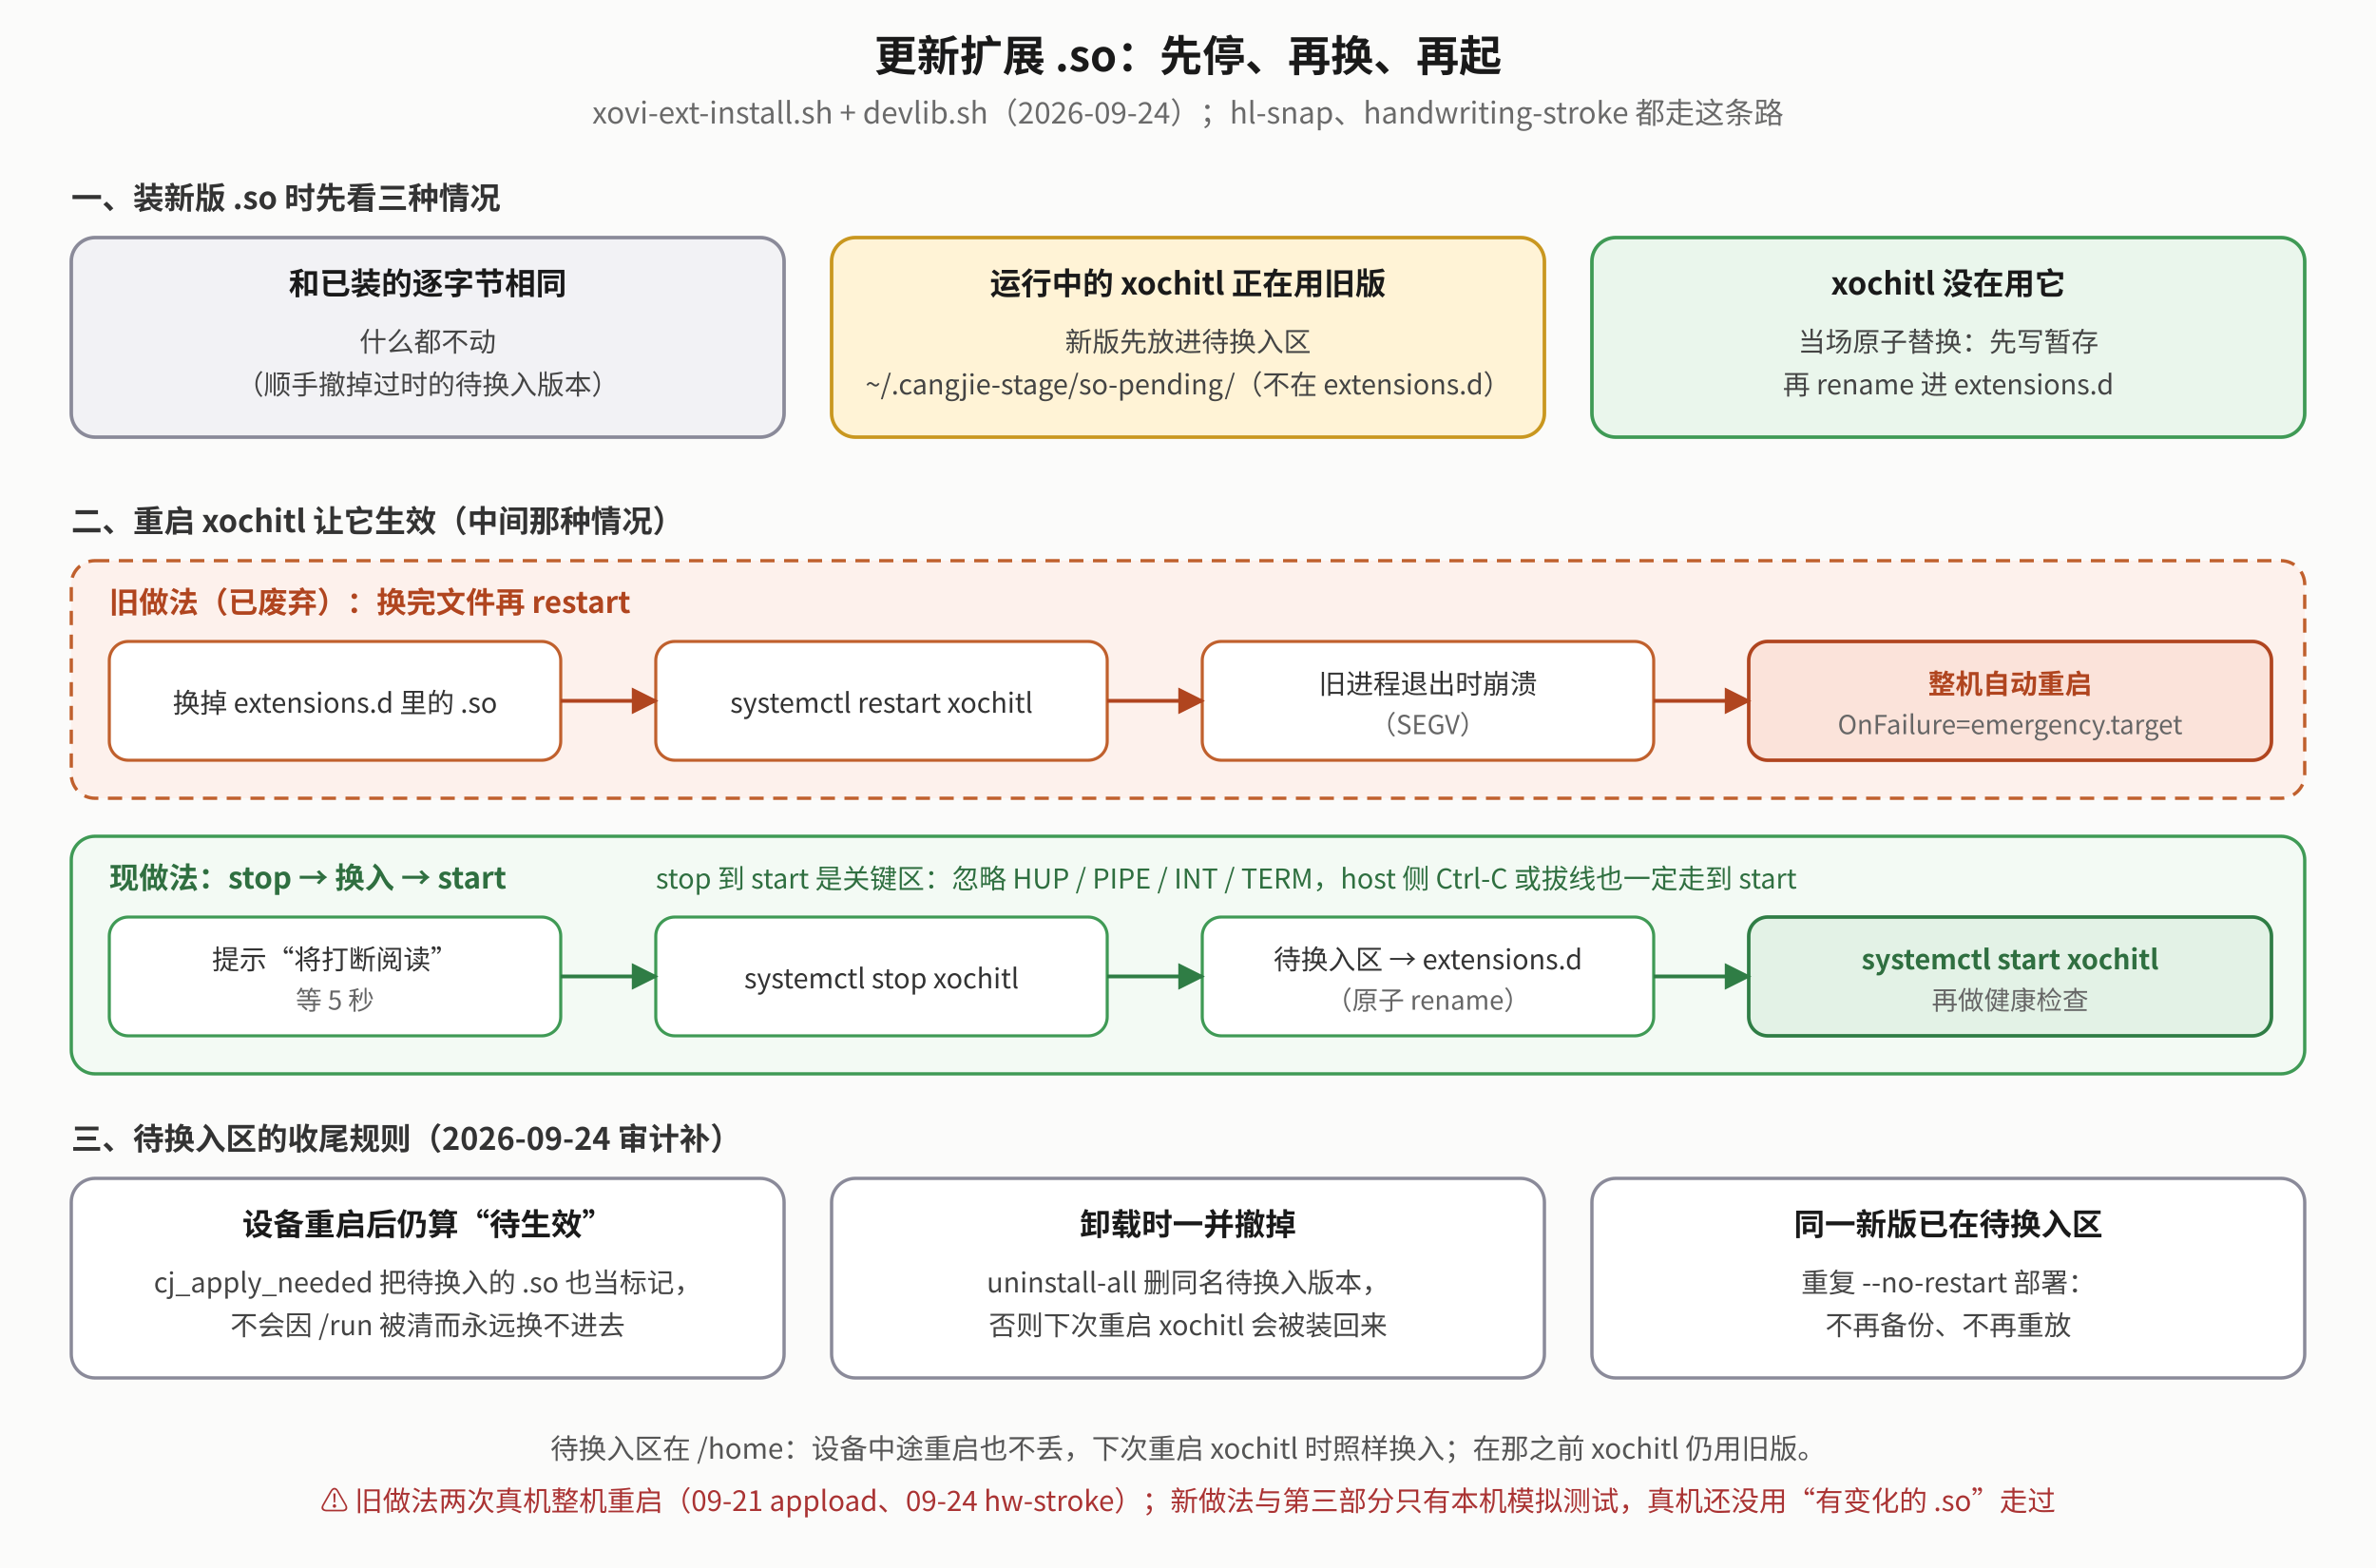
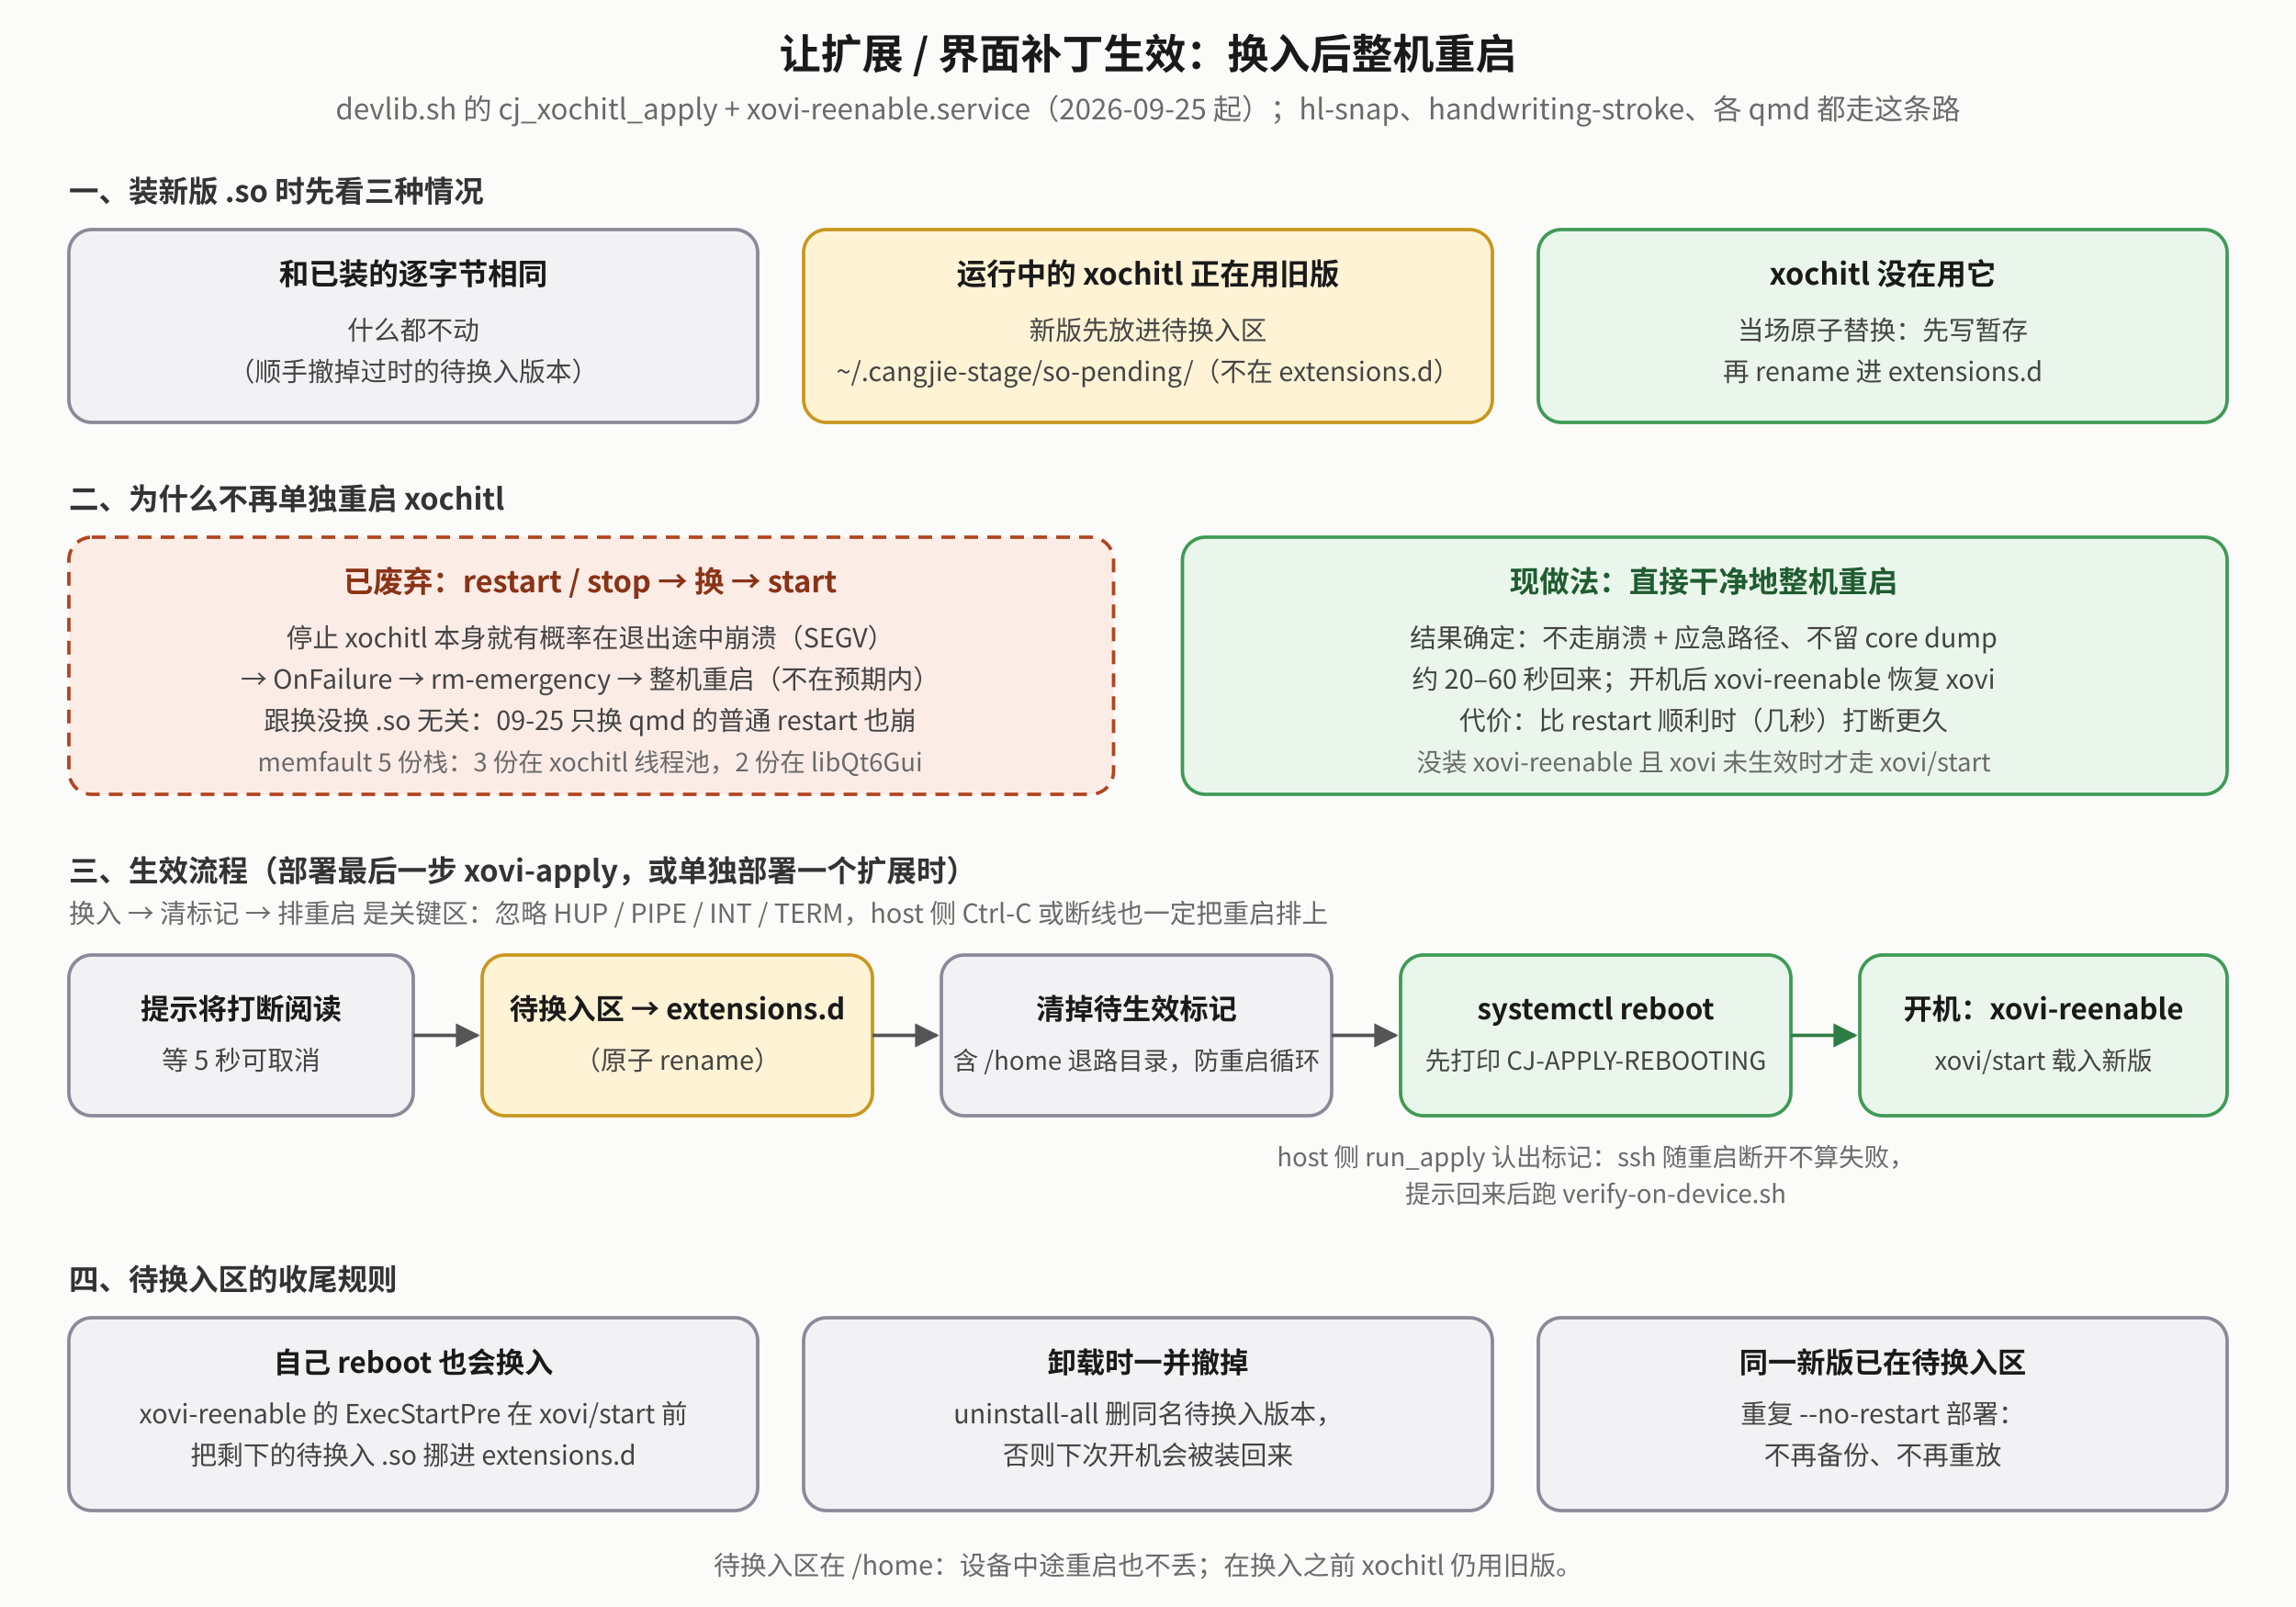
- <svg xmlns="http://www.w3.org/2000/svg" viewBox="0 0 1000 660" font-family="Noto Sans CJK SC, sans-serif">
+ <svg xmlns="http://www.w3.org/2000/svg" viewBox="0 0 1000 700" font-family="Noto Sans CJK SC, sans-serif">
  <defs>
    <marker id="ss-a" viewBox="0 0 10 10" refX="9" refY="5" markerWidth="7" markerHeight="7" orient="auto-start-reverse">
      <path d="M0,0 L10,5 L0,10 z" fill="#555" />
    </marker>
    <marker id="ss-r" viewBox="0 0 10 10" refX="9" refY="5" markerWidth="7" markerHeight="7" orient="auto-start-reverse">
      <path d="M0,0 L10,5 L0,10 z" fill="#b0451f" />
    </marker>
    <marker id="ss-g" viewBox="0 0 10 10" refX="9" refY="5" markerWidth="7" markerHeight="7" orient="auto-start-reverse">
      <path d="M0,0 L10,5 L0,10 z" fill="#2f7d45" />
    </marker>
  </defs>
-   <rect x="0" y="0" width="1000" height="660" fill="#fbfbfa" />
-   <text x="500" y="30" text-anchor="middle" font-size="18" font-weight="bold" fill="#1a1a1a">更新扩展 .so：先停、再换、再起</text>
-   <text x="500" y="52" text-anchor="middle" font-size="12.5" fill="#6a6a6a">xovi-ext-install.sh + devlib.sh（2026-09-24）；hl-snap、handwriting-stroke 都走这条路</text>
+   <rect x="0" y="0" width="1000" height="700" fill="#fbfbfa" />
+   <text x="500" y="30" text-anchor="middle" font-size="18" font-weight="bold" fill="#1a1a1a">让扩展 / 界面补丁生效：换入后整机重启</text>
+   <text x="500" y="52" text-anchor="middle" font-size="12.5" fill="#6a6a6a">devlib.sh 的 cj_xochitl_apply + xovi-reenable.service（2026-09-25 起）；hl-snap、handwriting-stroke、各 qmd 都走这条路</text>
  <text x="30" y="88" font-size="13" font-weight="bold" fill="#333">一、装新版 .so 时先看三种情况</text>
  <rect x="30" y="100" width="300" height="84" rx="10" fill="#f2f2f5" stroke="#8a8a99" stroke-width="1.5" />
  <text x="180" y="124" text-anchor="middle" font-size="13" font-weight="bold" fill="#1a1a1a">和已装的逐字节相同</text>
  <text x="180" y="148" text-anchor="middle" font-size="11.5" fill="#444">什么都不动</text>
  <text x="180" y="166" text-anchor="middle" font-size="11.5" fill="#444">（顺手撤掉过时的待换入版本）</text>
  <rect x="350" y="100" width="300" height="84" rx="10" fill="#fff3d6" stroke="#c9971f" stroke-width="1.5" />
  <text x="500" y="124" text-anchor="middle" font-size="13" font-weight="bold" fill="#1a1a1a">运行中的 xochitl 正在用旧版</text>
  <text x="500" y="148" text-anchor="middle" font-size="11.5" fill="#444">新版先放进待换入区</text>
  <text x="500" y="166" text-anchor="middle" font-size="11.5" fill="#444">~/.cangjie-stage/so-pending/（不在 extensions.d）</text>
  <rect x="670" y="100" width="300" height="84" rx="10" fill="#eaf6ec" stroke="#3f9a55" stroke-width="1.5" />
  <text x="820" y="124" text-anchor="middle" font-size="13" font-weight="bold" fill="#1a1a1a">xochitl 没在用它</text>
  <text x="820" y="148" text-anchor="middle" font-size="11.5" fill="#444">当场原子替换：先写暂存</text>
  <text x="820" y="166" text-anchor="middle" font-size="11.5" fill="#444">再 rename 进 extensions.d</text>
-   <text x="30" y="224" font-size="13" font-weight="bold" fill="#333">二、重启 xochitl 让它生效（中间那种情况）</text>
-   <rect x="30" y="236" width="940" height="100" rx="10" fill="#fdf1ec" stroke="#c0602d" stroke-width="1.4" stroke-dasharray="6 4" />
-   <text x="46" y="258" font-size="12.5" font-weight="bold" fill="#b0451f">旧做法（已废弃）：换完文件再 restart</text>
-   <rect x="46" y="270" width="190" height="50" rx="8" fill="#ffffff" stroke="#c0602d" stroke-width="1.3" />
-   <text x="141" y="300" text-anchor="middle" font-size="11.5" fill="#333">换掉 extensions.d 里的 .so</text>
-   <rect x="276" y="270" width="190" height="50" rx="8" fill="#ffffff" stroke="#c0602d" stroke-width="1.3" />
-   <text x="371" y="300" text-anchor="middle" font-size="11.5" fill="#333">systemctl restart xochitl</text>
-   <rect x="506" y="270" width="190" height="50" rx="8" fill="#ffffff" stroke="#c0602d" stroke-width="1.3" />
-   <text x="601" y="292" text-anchor="middle" font-size="11.5" fill="#333">旧进程退出时崩溃</text>
-   <text x="601" y="309" text-anchor="middle" font-size="11" fill="#666">（SEGV）</text>
-   <rect x="736" y="270" width="220" height="50" rx="8" fill="#fbe3da" stroke="#b0451f" stroke-width="1.5" />
-   <text x="846" y="292" text-anchor="middle" font-size="11.5" font-weight="bold" fill="#b0451f">整机自动重启</text>
-   <text x="846" y="309" text-anchor="middle" font-size="11" fill="#666">OnFailure=emergency.target</text>
-   <polyline points="236,295 276,295" fill="none" stroke="#b0451f" stroke-width="1.6" marker-end="url(#ss-r)" />
-   <polyline points="466,295 506,295" fill="none" stroke="#b0451f" stroke-width="1.6" marker-end="url(#ss-r)" />
-   <polyline points="696,295 736,295" fill="none" stroke="#b0451f" stroke-width="1.6" marker-end="url(#ss-r)" />
-   <rect x="30" y="352" width="940" height="100" rx="10" fill="#f3faf4" stroke="#3f9a55" stroke-width="1.4" />
-   <text x="46" y="374" font-size="12.5" font-weight="bold" fill="#2f6f40">现做法：stop → 换入 → start</text>
-   <text x="276" y="374" font-size="11.5" fill="#2f6f40">stop 到 start 是关键区：忽略 HUP / PIPE / INT / TERM，host 侧 Ctrl-C 或拔线也一定走到 start</text>
-   <rect x="46" y="386" width="190" height="50" rx="8" fill="#ffffff" stroke="#3f9a55" stroke-width="1.3" />
-   <text x="141" y="408" text-anchor="middle" font-size="11.5" fill="#333">提示“将打断阅读”</text>
-   <text x="141" y="425" text-anchor="middle" font-size="11" fill="#666">等 5 秒</text>
-   <rect x="276" y="386" width="190" height="50" rx="8" fill="#ffffff" stroke="#3f9a55" stroke-width="1.3" />
-   <text x="371" y="416" text-anchor="middle" font-size="11.5" fill="#333">systemctl stop xochitl</text>
-   <rect x="506" y="386" width="190" height="50" rx="8" fill="#ffffff" stroke="#3f9a55" stroke-width="1.3" />
-   <text x="601" y="408" text-anchor="middle" font-size="11.5" fill="#333">待换入区 → extensions.d</text>
-   <text x="601" y="425" text-anchor="middle" font-size="11" fill="#666">（原子 rename）</text>
-   <rect x="736" y="386" width="220" height="50" rx="8" fill="#e3f2e6" stroke="#2f7d45" stroke-width="1.5" />
-   <text x="846" y="408" text-anchor="middle" font-size="11.5" font-weight="bold" fill="#2f6f40">systemctl start xochitl</text>
-   <text x="846" y="425" text-anchor="middle" font-size="11" fill="#666">再做健康检查</text>
-   <polyline points="236,411 276,411" fill="none" stroke="#2f7d45" stroke-width="1.6" marker-end="url(#ss-g)" />
-   <polyline points="466,411 506,411" fill="none" stroke="#2f7d45" stroke-width="1.6" marker-end="url(#ss-g)" />
-   <polyline points="696,411 736,411" fill="none" stroke="#2f7d45" stroke-width="1.6" marker-end="url(#ss-g)" />
-   <text x="30" y="484" font-size="13" font-weight="bold" fill="#333">三、待换入区的收尾规则（2026-09-24 审计补）</text>
-   <rect x="30" y="496" width="300" height="84" rx="10" fill="#ffffff" stroke="#8a8a99" stroke-width="1.4" />
-   <text x="180" y="520" text-anchor="middle" font-size="13" font-weight="bold" fill="#1a1a1a">设备重启后仍算“待生效”</text>
-   <text x="180" y="544" text-anchor="middle" font-size="11.5" fill="#444">cj_apply_needed 把待换入的 .so 也当标记，</text>
-   <text x="180" y="562" text-anchor="middle" font-size="11.5" fill="#444">不会因 /run 被清而永远换不进去</text>
-   <rect x="350" y="496" width="300" height="84" rx="10" fill="#ffffff" stroke="#8a8a99" stroke-width="1.4" />
-   <text x="500" y="520" text-anchor="middle" font-size="13" font-weight="bold" fill="#1a1a1a">卸载时一并撤掉</text>
-   <text x="500" y="544" text-anchor="middle" font-size="11.5" fill="#444">uninstall-all 删同名待换入版本，</text>
-   <text x="500" y="562" text-anchor="middle" font-size="11.5" fill="#444">否则下次重启 xochitl 会被装回来</text>
-   <rect x="670" y="496" width="300" height="84" rx="10" fill="#ffffff" stroke="#8a8a99" stroke-width="1.4" />
-   <text x="820" y="520" text-anchor="middle" font-size="13" font-weight="bold" fill="#1a1a1a">同一新版已在待换入区</text>
-   <text x="820" y="544" text-anchor="middle" font-size="11.5" fill="#444">重复 --no-restart 部署：</text>
-   <text x="820" y="562" text-anchor="middle" font-size="11.5" fill="#444">不再备份、不再重放</text>
-   <text x="500" y="614" text-anchor="middle" font-size="11.8" fill="#555">待换入区在 /home：设备中途重启也不丢，下次重启 xochitl 时照样换入；在那之前 xochitl 仍用旧版。</text>
-   <text x="500" y="636" text-anchor="middle" font-size="11.8" fill="#a33">⚠ 旧做法两次真机整机重启（09-21 appload、09-24 hw-stroke）；新做法与第三部分只有本机模拟测试，真机还没用“有变化的 .so”走过</text>
+   <text x="30" y="222" font-size="13" font-weight="bold" fill="#333">二、为什么不再单独重启 xochitl</text>
+   <rect x="30" y="234" width="455" height="112" rx="10" fill="#fbecE6" stroke="#b0451f" stroke-width="1.5" stroke-dasharray="6 4" />
+   <text x="257" y="258" text-anchor="middle" font-size="13" font-weight="bold" fill="#8a3316">已废弃：restart / stop → 换 → start</text>
+   <text x="257" y="282" text-anchor="middle" font-size="11.5" fill="#444">停止 xochitl 本身就有概率在退出途中崩溃（SEGV）</text>
+   <text x="257" y="300" text-anchor="middle" font-size="11.5" fill="#444">→ OnFailure → rm-emergency → 整机重启（不在预期内）</text>
+   <text x="257" y="318" text-anchor="middle" font-size="11.5" fill="#444">跟换没换 .so 无关：09-25 只换 qmd 的普通 restart 也崩</text>
+   <text x="257" y="336" text-anchor="middle" font-size="11" fill="#6a6a6a">memfault 5 份栈：3 份在 xochitl 线程池，2 份在 libQt6Gui</text>
+   <rect x="515" y="234" width="455" height="112" rx="10" fill="#eaf6ec" stroke="#3f9a55" stroke-width="1.5" />
+   <text x="742" y="258" text-anchor="middle" font-size="13" font-weight="bold" fill="#1f5c30">现做法：直接干净地整机重启</text>
+   <text x="742" y="282" text-anchor="middle" font-size="11.5" fill="#444">结果确定：不走崩溃 + 应急路径、不留 core dump</text>
+   <text x="742" y="300" text-anchor="middle" font-size="11.5" fill="#444">约 20–60 秒回来；开机后 xovi-reenable 恢复 xovi</text>
+   <text x="742" y="318" text-anchor="middle" font-size="11.5" fill="#444">代价：比 restart 顺利时（几秒）打断更久</text>
+   <text x="742" y="336" text-anchor="middle" font-size="11" fill="#6a6a6a">没装 xovi-reenable 且 xovi 未生效时才走 xovi/start</text>
+   <text x="30" y="384" font-size="13" font-weight="bold" fill="#333">三、生效流程（部署最后一步 xovi-apply，或单独部署一个扩展时）</text>
+   <text x="30" y="402" font-size="11.5" fill="#6a6a6a">换入 → 清标记 → 排重启 是关键区：忽略 HUP / PIPE / INT / TERM，host 侧 Ctrl-C 或断线也一定把重启排上</text>
+   <rect x="30" y="416" width="150" height="70" rx="10" fill="#f2f2f5" stroke="#8a8a99" stroke-width="1.5" />
+   <text x="105" y="444" text-anchor="middle" font-size="12.5" font-weight="bold" fill="#1a1a1a">提示将打断阅读</text>
+   <text x="105" y="466" text-anchor="middle" font-size="11.5" fill="#444">等 5 秒可取消</text>
+   <line x1="180" y1="451" x2="208" y2="451" stroke="#555" stroke-width="1.5" marker-end="url(#ss-a)" />
+   <rect x="210" y="416" width="170" height="70" rx="10" fill="#fff3d6" stroke="#c9971f" stroke-width="1.5" />
+   <text x="295" y="444" text-anchor="middle" font-size="12.5" font-weight="bold" fill="#1a1a1a">待换入区 → extensions.d</text>
+   <text x="295" y="466" text-anchor="middle" font-size="11.5" fill="#444">（原子 rename）</text>
+   <line x1="380" y1="451" x2="408" y2="451" stroke="#555" stroke-width="1.5" marker-end="url(#ss-a)" />
+   <rect x="410" y="416" width="170" height="70" rx="10" fill="#f2f2f5" stroke="#8a8a99" stroke-width="1.5" />
+   <text x="495" y="444" text-anchor="middle" font-size="12.5" font-weight="bold" fill="#1a1a1a">清掉待生效标记</text>
+   <text x="495" y="466" text-anchor="middle" font-size="11" fill="#444">含 /home 退路目录，防重启循环</text>
+   <line x1="580" y1="451" x2="608" y2="451" stroke="#555" stroke-width="1.5" marker-end="url(#ss-a)" />
+   <rect x="610" y="416" width="170" height="70" rx="10" fill="#eaf6ec" stroke="#3f9a55" stroke-width="1.5" />
+   <text x="695" y="444" text-anchor="middle" font-size="12.5" font-weight="bold" fill="#1a1a1a">systemctl reboot</text>
+   <text x="695" y="466" text-anchor="middle" font-size="11" fill="#444">先打印 CJ-APPLY-REBOOTING</text>
+   <line x1="780" y1="451" x2="808" y2="451" stroke="#2f7d45" stroke-width="1.5" marker-end="url(#ss-g)" />
+   <rect x="810" y="416" width="160" height="70" rx="10" fill="#eaf6ec" stroke="#3f9a55" stroke-width="1.5" />
+   <text x="890" y="444" text-anchor="middle" font-size="12.5" font-weight="bold" fill="#1a1a1a">开机：xovi-reenable</text>
+   <text x="890" y="466" text-anchor="middle" font-size="11" fill="#444">xovi/start 载入新版</text>
+   <text x="695" y="508" text-anchor="middle" font-size="11" fill="#6a6a6a">host 侧 run_apply 认出标记：ssh 随重启断开不算失败，</text>
+   <text x="695" y="524" text-anchor="middle" font-size="11" fill="#6a6a6a">提示回来后跑 verify-on-device.sh</text>
+   <text x="30" y="562" font-size="13" font-weight="bold" fill="#333">四、待换入区的收尾规则</text>
+   <rect x="30" y="574" width="300" height="84" rx="10" fill="#f2f2f5" stroke="#8a8a99" stroke-width="1.5" />
+   <text x="180" y="598" text-anchor="middle" font-size="12.5" font-weight="bold" fill="#1a1a1a">自己 reboot 也会换入</text>
+   <text x="180" y="620" text-anchor="middle" font-size="11.5" fill="#444">xovi-reenable 的 ExecStartPre 在 xovi/start 前</text>
+   <text x="180" y="638" text-anchor="middle" font-size="11.5" fill="#444">把剩下的待换入 .so 挪进 extensions.d</text>
+   <rect x="350" y="574" width="300" height="84" rx="10" fill="#f2f2f5" stroke="#8a8a99" stroke-width="1.5" />
+   <text x="500" y="598" text-anchor="middle" font-size="12.5" font-weight="bold" fill="#1a1a1a">卸载时一并撤掉</text>
+   <text x="500" y="620" text-anchor="middle" font-size="11.5" fill="#444">uninstall-all 删同名待换入版本，</text>
+   <text x="500" y="638" text-anchor="middle" font-size="11.5" fill="#444">否则下次开机会被装回来</text>
+   <rect x="670" y="574" width="300" height="84" rx="10" fill="#f2f2f5" stroke="#8a8a99" stroke-width="1.5" />
+   <text x="820" y="598" text-anchor="middle" font-size="12.5" font-weight="bold" fill="#1a1a1a">同一新版已在待换入区</text>
+   <text x="820" y="620" text-anchor="middle" font-size="11.5" fill="#444">重复 --no-restart 部署：</text>
+   <text x="820" y="638" text-anchor="middle" font-size="11.5" fill="#444">不再备份、不再重放</text>
+   <text x="500" y="686" text-anchor="middle" font-size="11.5" fill="#6a6a6a">待换入区在 /home：设备中途重启也不丢；在换入之前 xochitl 仍用旧版。</text>
</svg>
